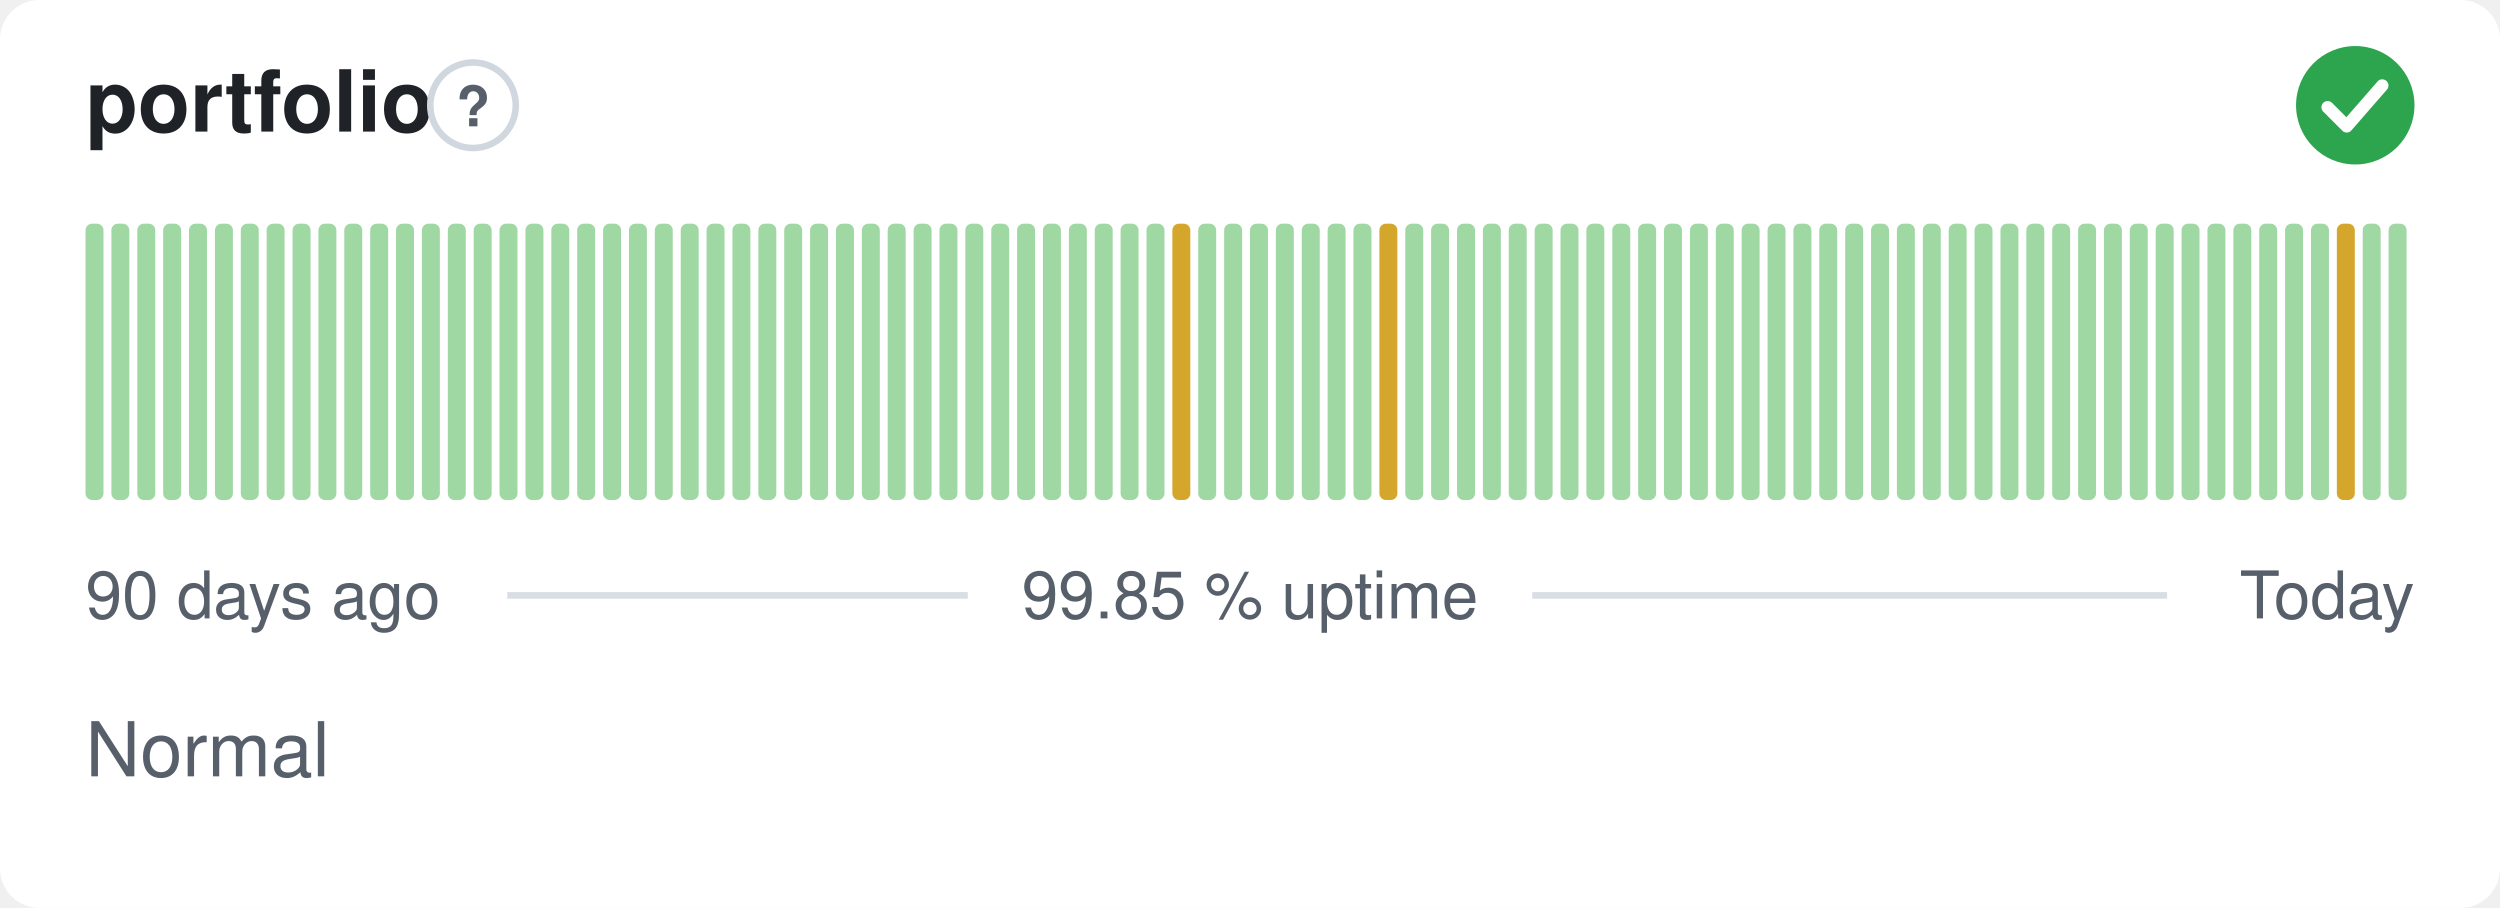
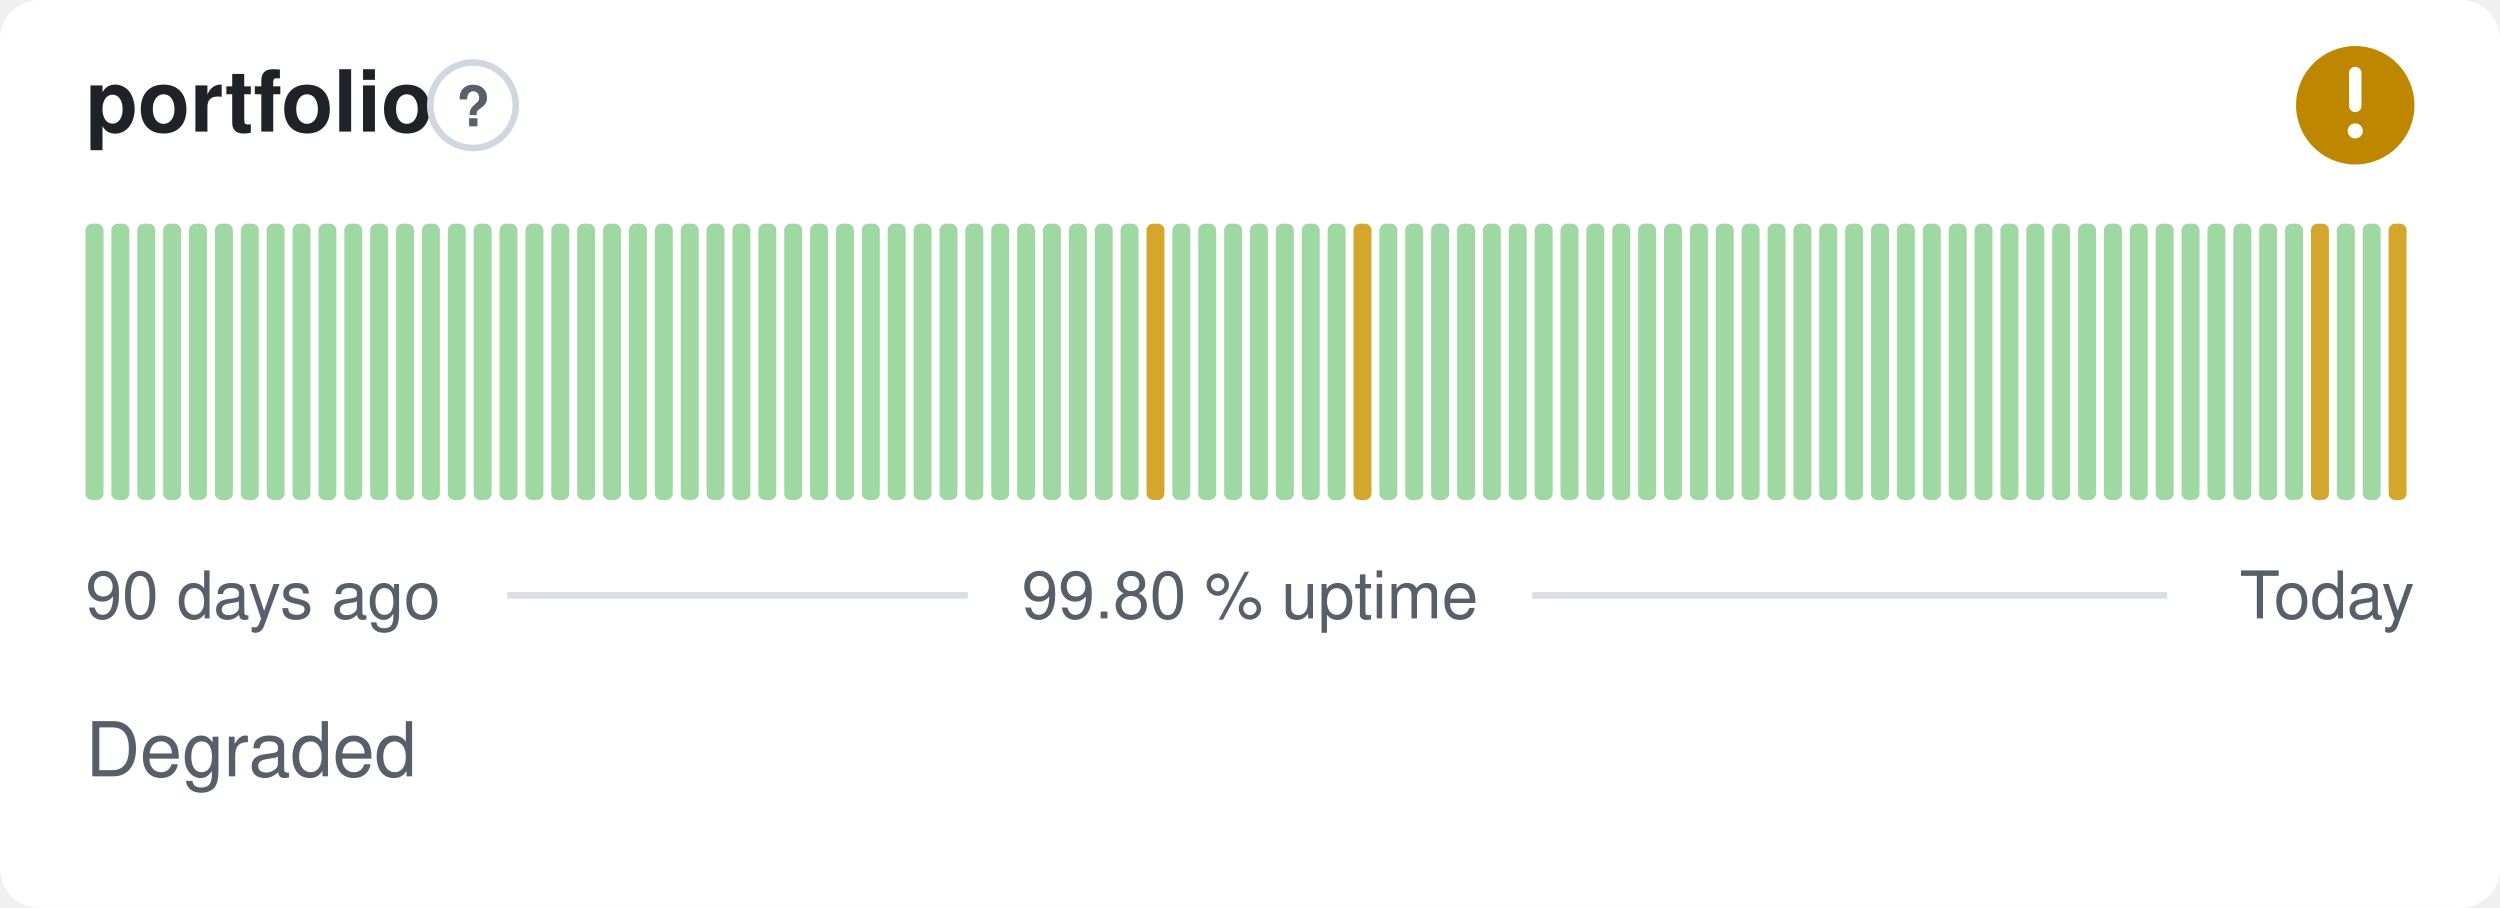
- <svg xmlns="http://www.w3.org/2000/svg" width="380" height="138" viewBox="0 0 380 138" role="img" aria-label="portfolio: Normal, 99.85 % uptime over the last 90 days" font-family="-apple-system,BlinkMacSystemFont,'Segoe UI',Helvetica,Arial,sans-serif">
+ <svg xmlns="http://www.w3.org/2000/svg" width="380" height="138" viewBox="0 0 380 138" role="img" aria-label="portfolio: Degraded, 99.80 % uptime over the last 90 days" font-family="-apple-system,BlinkMacSystemFont,'Segoe UI',Helvetica,Arial,sans-serif">
  <style>
    @media (prefers-color-scheme: dark) {
      .bg { fill: #0d1117 }
      .title { fill: #e6edf3 }
      .muted { fill: #8b949e }
      .hint { stroke: #30363d }
      .rule { stroke: #30363d }
      .nodata { fill: #21262d }
    }
  </style>
  <rect class="bg" width="380" height="138" rx="6" fill="#ffffff" />
  <text class="title" x="13" y="20" font-size="13" font-weight="600" fill="#1f2328">portfolio</text>
  <circle class="hint" cx="71.9" cy="16" r="6.5" fill="none" stroke="#d0d7de" stroke-width="1" />
  <text class="muted" x="71.9" y="19.2" text-anchor="middle" font-size="8.5" font-weight="700" fill="#57606a">?</text>
-   <circle cx="358" cy="16" r="9" fill="#2da44e" />
-   <path d="M353.80 16.30l2.90 2.90 5.40 -6.20" fill="none" stroke="#fff" stroke-width="1.89" stroke-linecap="round" stroke-linejoin="round" />
+   <circle cx="358" cy="16" r="9" fill="#bf8700" />
+   <path d="M358 11.10v5.00" fill="none" stroke="#fff" stroke-width="1.89" stroke-linecap="round" stroke-linejoin="round" />
+   <circle cx="358" cy="19.90" r="1.15" fill="#fff" />
  <rect x="13.00" y="34.00" width="2.73" height="42.00" rx="1" fill="#9fd8a3" />
  <rect x="16.93" y="34.00" width="2.73" height="42.00" rx="1" fill="#9fd8a3" />
  <rect x="20.87" y="34.00" width="2.73" height="42.00" rx="1" fill="#9fd8a3" />
  <rect x="24.80" y="34.00" width="2.73" height="42.00" rx="1" fill="#9fd8a3" />
  <rect x="28.73" y="34.00" width="2.73" height="42.00" rx="1" fill="#9fd8a3" />
  <rect x="32.67" y="34.00" width="2.73" height="42.00" rx="1" fill="#9fd8a3" />
  <rect x="36.60" y="34.00" width="2.73" height="42.00" rx="1" fill="#9fd8a3" />
  <rect x="40.53" y="34.00" width="2.73" height="42.00" rx="1" fill="#9fd8a3" />
  <rect x="44.47" y="34.00" width="2.73" height="42.00" rx="1" fill="#9fd8a3" />
  <rect x="48.40" y="34.00" width="2.73" height="42.00" rx="1" fill="#9fd8a3" />
  <rect x="52.33" y="34.00" width="2.73" height="42.00" rx="1" fill="#9fd8a3" />
  <rect x="56.27" y="34.00" width="2.73" height="42.00" rx="1" fill="#9fd8a3" />
  <rect x="60.20" y="34.00" width="2.73" height="42.00" rx="1" fill="#9fd8a3" />
  <rect x="64.13" y="34.00" width="2.73" height="42.00" rx="1" fill="#9fd8a3" />
  <rect x="68.07" y="34.00" width="2.73" height="42.00" rx="1" fill="#9fd8a3" />
  <rect x="72.00" y="34.00" width="2.73" height="42.00" rx="1" fill="#9fd8a3" />
  <rect x="75.93" y="34.00" width="2.73" height="42.00" rx="1" fill="#9fd8a3" />
  <rect x="79.87" y="34.00" width="2.73" height="42.00" rx="1" fill="#9fd8a3" />
  <rect x="83.80" y="34.00" width="2.73" height="42.00" rx="1" fill="#9fd8a3" />
  <rect x="87.73" y="34.00" width="2.73" height="42.00" rx="1" fill="#9fd8a3" />
  <rect x="91.67" y="34.00" width="2.73" height="42.00" rx="1" fill="#9fd8a3" />
  <rect x="95.60" y="34.00" width="2.73" height="42.00" rx="1" fill="#9fd8a3" />
  <rect x="99.53" y="34.00" width="2.73" height="42.00" rx="1" fill="#9fd8a3" />
  <rect x="103.47" y="34.00" width="2.73" height="42.00" rx="1" fill="#9fd8a3" />
  <rect x="107.40" y="34.00" width="2.73" height="42.00" rx="1" fill="#9fd8a3" />
  <rect x="111.33" y="34.00" width="2.73" height="42.00" rx="1" fill="#9fd8a3" />
  <rect x="115.27" y="34.00" width="2.73" height="42.00" rx="1" fill="#9fd8a3" />
  <rect x="119.20" y="34.00" width="2.73" height="42.00" rx="1" fill="#9fd8a3" />
  <rect x="123.13" y="34.00" width="2.73" height="42.00" rx="1" fill="#9fd8a3" />
  <rect x="127.07" y="34.00" width="2.73" height="42.00" rx="1" fill="#9fd8a3" />
  <rect x="131.00" y="34.00" width="2.73" height="42.00" rx="1" fill="#9fd8a3" />
  <rect x="134.93" y="34.00" width="2.73" height="42.00" rx="1" fill="#9fd8a3" />
  <rect x="138.87" y="34.00" width="2.73" height="42.00" rx="1" fill="#9fd8a3" />
  <rect x="142.80" y="34.00" width="2.73" height="42.00" rx="1" fill="#9fd8a3" />
  <rect x="146.73" y="34.00" width="2.73" height="42.00" rx="1" fill="#9fd8a3" />
  <rect x="150.67" y="34.00" width="2.73" height="42.00" rx="1" fill="#9fd8a3" />
  <rect x="154.60" y="34.00" width="2.73" height="42.00" rx="1" fill="#9fd8a3" />
  <rect x="158.53" y="34.00" width="2.73" height="42.00" rx="1" fill="#9fd8a3" />
  <rect x="162.47" y="34.00" width="2.73" height="42.00" rx="1" fill="#9fd8a3" />
  <rect x="166.40" y="34.00" width="2.73" height="42.00" rx="1" fill="#9fd8a3" />
  <rect x="170.33" y="34.00" width="2.73" height="42.00" rx="1" fill="#9fd8a3" />
-   <rect x="174.27" y="34.00" width="2.73" height="42.00" rx="1" fill="#9fd8a3" />
-   <rect x="178.20" y="34.00" width="2.73" height="42.00" rx="1" fill="#d4a72c" />
+   <rect x="174.27" y="34.00" width="2.73" height="42.00" rx="1" fill="#d4a72c" />
+   <rect x="178.20" y="34.00" width="2.73" height="42.00" rx="1" fill="#9fd8a3" />
  <rect x="182.13" y="34.00" width="2.73" height="42.00" rx="1" fill="#9fd8a3" />
  <rect x="186.07" y="34.00" width="2.73" height="42.00" rx="1" fill="#9fd8a3" />
  <rect x="190.00" y="34.00" width="2.73" height="42.00" rx="1" fill="#9fd8a3" />
  <rect x="193.93" y="34.00" width="2.73" height="42.00" rx="1" fill="#9fd8a3" />
  <rect x="197.87" y="34.00" width="2.73" height="42.00" rx="1" fill="#9fd8a3" />
  <rect x="201.80" y="34.00" width="2.73" height="42.00" rx="1" fill="#9fd8a3" />
-   <rect x="205.73" y="34.00" width="2.73" height="42.00" rx="1" fill="#9fd8a3" />
-   <rect x="209.67" y="34.00" width="2.73" height="42.00" rx="1" fill="#d4a72c" />
+   <rect x="205.73" y="34.00" width="2.73" height="42.00" rx="1" fill="#d4a72c" />
+   <rect x="209.67" y="34.00" width="2.73" height="42.00" rx="1" fill="#9fd8a3" />
  <rect x="213.60" y="34.00" width="2.73" height="42.00" rx="1" fill="#9fd8a3" />
  <rect x="217.53" y="34.00" width="2.73" height="42.00" rx="1" fill="#9fd8a3" />
  <rect x="221.47" y="34.00" width="2.73" height="42.00" rx="1" fill="#9fd8a3" />
  <rect x="225.40" y="34.00" width="2.73" height="42.00" rx="1" fill="#9fd8a3" />
  <rect x="229.33" y="34.00" width="2.73" height="42.00" rx="1" fill="#9fd8a3" />
  <rect x="233.27" y="34.00" width="2.73" height="42.00" rx="1" fill="#9fd8a3" />
  <rect x="237.20" y="34.00" width="2.73" height="42.00" rx="1" fill="#9fd8a3" />
  <rect x="241.13" y="34.00" width="2.73" height="42.00" rx="1" fill="#9fd8a3" />
  <rect x="245.07" y="34.00" width="2.73" height="42.00" rx="1" fill="#9fd8a3" />
  <rect x="249.00" y="34.00" width="2.73" height="42.00" rx="1" fill="#9fd8a3" />
  <rect x="252.93" y="34.00" width="2.73" height="42.00" rx="1" fill="#9fd8a3" />
  <rect x="256.87" y="34.00" width="2.73" height="42.00" rx="1" fill="#9fd8a3" />
  <rect x="260.80" y="34.00" width="2.73" height="42.00" rx="1" fill="#9fd8a3" />
  <rect x="264.73" y="34.00" width="2.73" height="42.00" rx="1" fill="#9fd8a3" />
  <rect x="268.67" y="34.00" width="2.73" height="42.00" rx="1" fill="#9fd8a3" />
  <rect x="272.60" y="34.00" width="2.73" height="42.00" rx="1" fill="#9fd8a3" />
  <rect x="276.53" y="34.00" width="2.73" height="42.00" rx="1" fill="#9fd8a3" />
  <rect x="280.47" y="34.00" width="2.73" height="42.00" rx="1" fill="#9fd8a3" />
  <rect x="284.40" y="34.00" width="2.73" height="42.00" rx="1" fill="#9fd8a3" />
  <rect x="288.33" y="34.00" width="2.73" height="42.00" rx="1" fill="#9fd8a3" />
  <rect x="292.27" y="34.00" width="2.73" height="42.00" rx="1" fill="#9fd8a3" />
  <rect x="296.20" y="34.00" width="2.73" height="42.00" rx="1" fill="#9fd8a3" />
  <rect x="300.13" y="34.00" width="2.73" height="42.00" rx="1" fill="#9fd8a3" />
  <rect x="304.07" y="34.00" width="2.73" height="42.00" rx="1" fill="#9fd8a3" />
  <rect x="308.00" y="34.00" width="2.73" height="42.00" rx="1" fill="#9fd8a3" />
  <rect x="311.93" y="34.00" width="2.73" height="42.00" rx="1" fill="#9fd8a3" />
  <rect x="315.87" y="34.00" width="2.73" height="42.00" rx="1" fill="#9fd8a3" />
  <rect x="319.80" y="34.00" width="2.73" height="42.00" rx="1" fill="#9fd8a3" />
  <rect x="323.73" y="34.00" width="2.73" height="42.00" rx="1" fill="#9fd8a3" />
  <rect x="327.67" y="34.00" width="2.73" height="42.00" rx="1" fill="#9fd8a3" />
  <rect x="331.60" y="34.00" width="2.73" height="42.00" rx="1" fill="#9fd8a3" />
  <rect x="335.53" y="34.00" width="2.73" height="42.00" rx="1" fill="#9fd8a3" />
  <rect x="339.47" y="34.00" width="2.73" height="42.00" rx="1" fill="#9fd8a3" />
  <rect x="343.40" y="34.00" width="2.73" height="42.00" rx="1" fill="#9fd8a3" />
  <rect x="347.33" y="34.00" width="2.73" height="42.00" rx="1" fill="#9fd8a3" />
-   <rect x="351.27" y="34.00" width="2.73" height="42.00" rx="1" fill="#9fd8a3" />
-   <rect x="355.20" y="34.00" width="2.73" height="42.00" rx="1" fill="#d4a72c" />
+   <rect x="351.27" y="34.00" width="2.73" height="42.00" rx="1" fill="#d4a72c" />
+   <rect x="355.20" y="34.00" width="2.73" height="42.00" rx="1" fill="#9fd8a3" />
  <rect x="359.13" y="34.00" width="2.73" height="42.00" rx="1" fill="#9fd8a3" />
-   <rect x="363.07" y="34.00" width="2.73" height="42.00" rx="1" fill="#9fd8a3" />
+   <rect x="363.07" y="34.00" width="2.73" height="42.00" rx="1" fill="#d4a72c" />
  <text class="muted" x="13" y="94" font-size="10" fill="#57606a">90 days ago</text>
-   <text class="muted" x="190" y="94" text-anchor="middle" font-size="10" fill="#57606a">99.85 % uptime</text>
+   <text class="muted" x="190" y="94" text-anchor="middle" font-size="10" fill="#57606a">99.80 % uptime</text>
  <text class="muted" x="367" y="94" text-anchor="end" font-size="10" fill="#57606a">Today</text>
  <line class="rule" x1="77.1" y1="90.5" x2="147.1" y2="90.5" stroke="#d8dee4" stroke-width="1" />
  <line class="rule" x1="232.9" y1="90.5" x2="329.4" y2="90.5" stroke="#d8dee4" stroke-width="1" />
-   <text class="muted" x="13" y="118" font-size="11.5" fill="#57606a">Normal</text>
+   <text class="muted" x="13" y="118" font-size="11.5" fill="#57606a">Degraded</text>
</svg>
